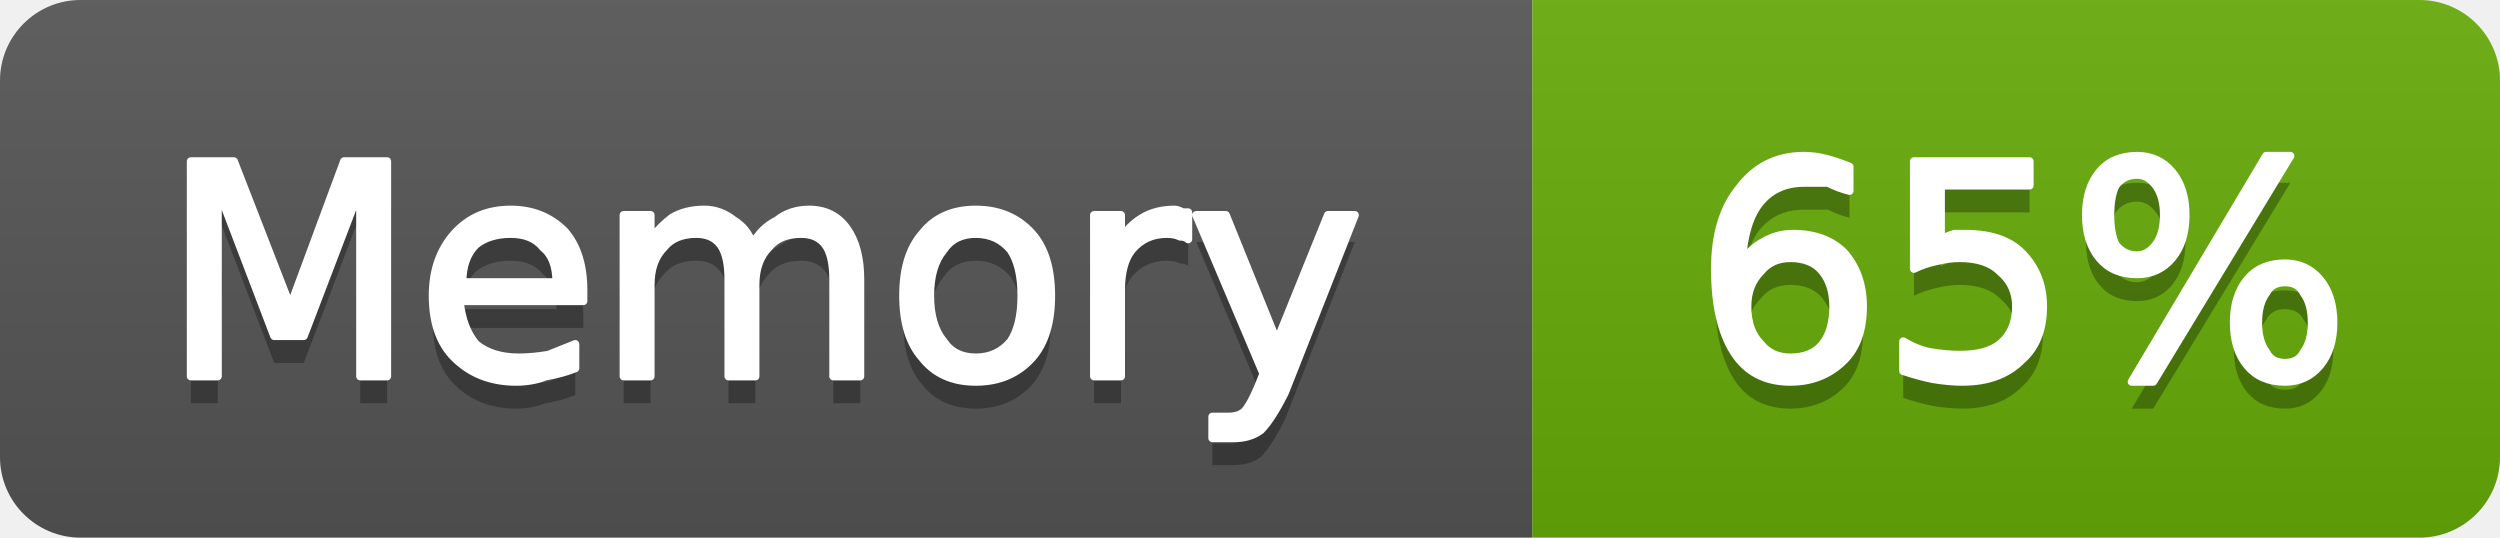
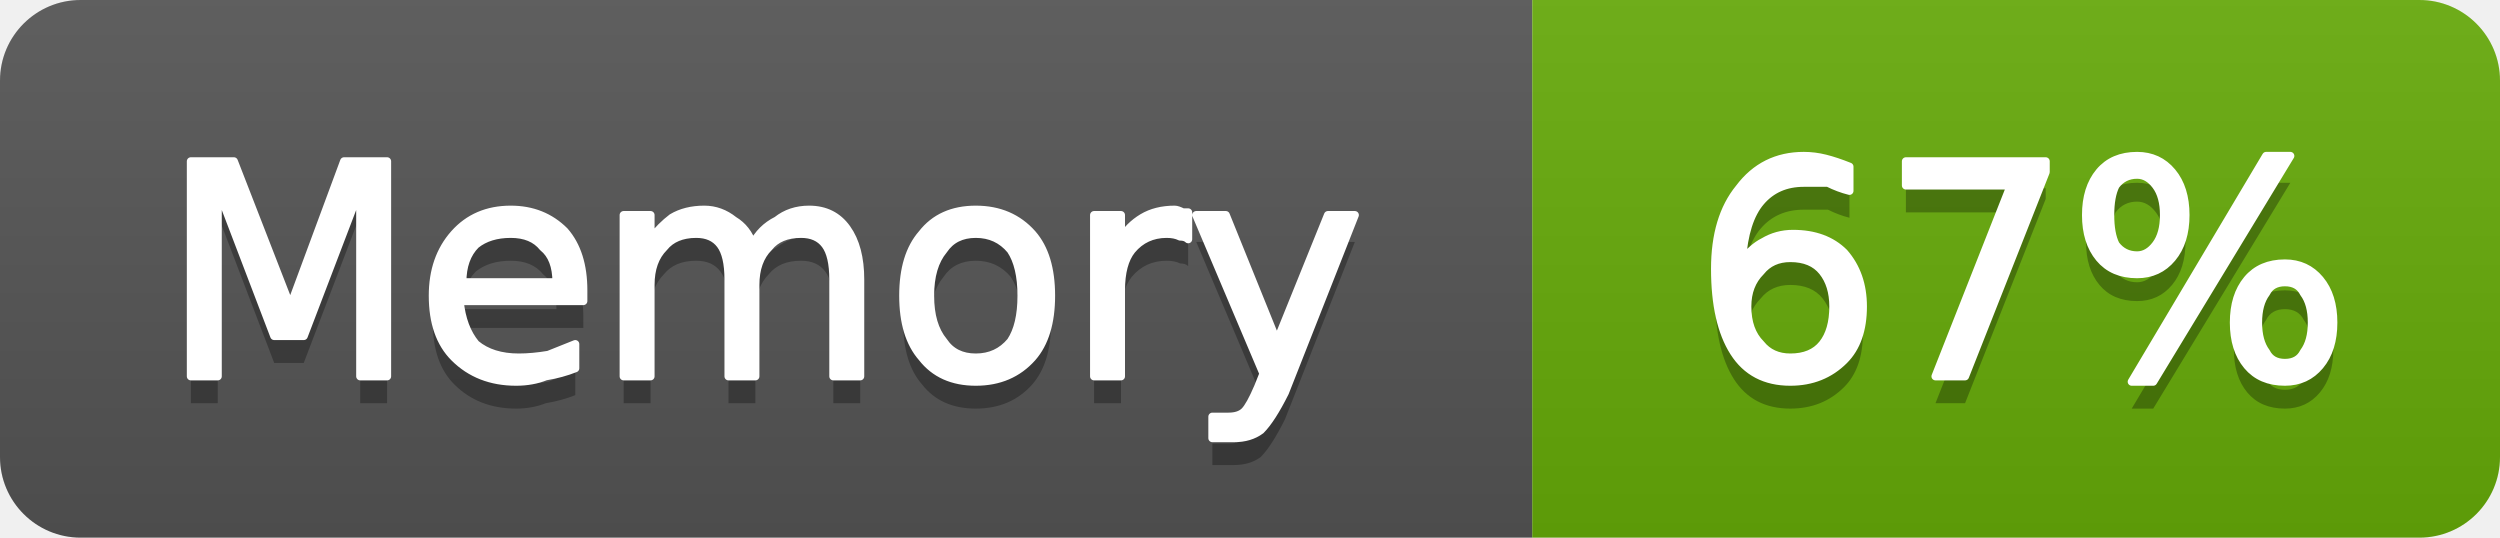
- <svg xmlns="http://www.w3.org/2000/svg" width="93" height="20" viewBox="0 0 93 20" role="img" aria-label="Memory: 65%">
+ <svg xmlns="http://www.w3.org/2000/svg" width="93" height="20" viewBox="0 0 93 20" role="img" aria-label="Memory: 67%">
  <linearGradient id="g-cluster_memory_usage" x2="0" y2="100%">
    <stop offset="0" stop-color="#bbb" stop-opacity=".1" />
    <stop offset="1" stop-opacity=".1" />
  </linearGradient>
  <clipPath id="r-cluster_memory_usage">
    <rect width="93" height="20" rx="3" fill="#fff" />
  </clipPath>
  <g clip-path="url(#r-cluster_memory_usage)">
    <rect width="57" height="20" fill="#555" />
    <rect x="57" width="36" height="20" fill="#67ac09" />
    <rect width="93" height="20" fill="url(#g-cluster_memory_usage)" />
    <path transform="translate(0 1)" fill="#010101" fill-opacity=".3" d="M7.1 6.0L8.7 6.0L10.8 11.4L12.8 6.0L14.4 6.0L14.4 14.0L13.4 14.0L13.4 7.0L11.3 12.5L10.2 12.5L8.1 7.0L8.1 14.0L7.1 14.0L7.1 6.0ZM21.7 10.8L21.7 11.2L17.1 11.2Q17.2 12.2 17.7 12.8Q18.3 13.3 19.3 13.3Q19.8 13.3 20.4 13.2Q20.9 13.0 21.4 12.8L21.4 13.7Q20.9 13.9 20.3 14.0Q19.8 14.2 19.2 14.2Q17.8 14.2 16.9 13.3Q16.1 12.5 16.1 11.0Q16.1 9.6 16.9 8.7Q17.7 7.8 19.0 7.8Q20.2 7.8 21.0 8.6Q21.7 9.4 21.7 10.8ZM20.7 10.5Q20.7 9.6 20.2 9.2Q19.8 8.7 19.0 8.7Q18.2 8.7 17.7 9.1Q17.2 9.6 17.2 10.5L20.7 10.5ZM28.0 9.1Q28.3 8.5 28.9 8.2Q29.4 7.8 30.1 7.8Q31.0 7.8 31.5 8.5Q32.0 9.2 32.0 10.4L32.0 14.0L31.0 14.0L31.0 10.4Q31.0 9.5 30.7 9.1Q30.4 8.7 29.8 8.7Q29.0 8.7 28.6 9.2Q28.1 9.7 28.1 10.6L28.1 14.0L27.1 14.0L27.1 10.4Q27.1 9.5 26.8 9.1Q26.5 8.7 25.9 8.7Q25.1 8.7 24.7 9.2Q24.2 9.7 24.2 10.6L24.2 14.0L23.2 14.0L23.2 8.0L24.2 8.0L24.2 8.9Q24.6 8.4 25.0 8.1Q25.5 7.8 26.2 7.8Q26.8 7.8 27.3 8.2Q27.8 8.5 28.0 9.1ZM36.3 8.7Q35.5 8.7 35.1 9.3Q34.6 9.9 34.6 11.0Q34.6 12.1 35.1 12.7Q35.5 13.3 36.3 13.3Q37.1 13.3 37.6 12.7Q38.0 12.1 38.0 11.0Q38.0 9.9 37.6 9.3Q37.1 8.7 36.3 8.7ZM36.3 7.8Q37.6 7.8 38.4 8.7Q39.1 9.5 39.1 11.0Q39.1 12.5 38.4 13.3Q37.6 14.2 36.3 14.2Q35.0 14.2 34.3 13.3Q33.6 12.5 33.6 11.0Q33.6 9.5 34.3 8.7Q35.0 7.8 36.3 7.8ZM44.2 8.9Q44.1 8.8 43.9 8.8Q43.7 8.7 43.4 8.7Q42.6 8.7 42.1 9.3Q41.7 9.8 41.7 10.8L41.7 14.0L40.7 14.0L40.7 8.0L41.7 8.0L41.7 8.9Q42.0 8.4 42.5 8.1Q43.0 7.8 43.7 7.8Q43.8 7.8 44.0 7.9Q44.1 7.9 44.2 7.9L44.2 8.9ZM47.8 14.6Q47.3 15.6 46.9 16.0Q46.5 16.3 45.9 16.3L45.1 16.3L45.1 15.5L45.7 15.5Q46.1 15.5 46.3 15.3Q46.5 15.1 46.8 14.4L47.0 13.9L44.5 8.0L45.6 8.0L47.5 12.7L49.4 8.0L50.4 8.0L47.8 14.6Z" />
    <path fill="#fff" stroke="#fff" stroke-width="0.3" stroke-linejoin="round" d="M7.1 6.0L8.7 6.0L10.8 11.4L12.8 6.0L14.4 6.0L14.4 14.0L13.4 14.0L13.4 7.0L11.3 12.5L10.2 12.5L8.1 7.0L8.1 14.0L7.1 14.0L7.1 6.0ZM21.7 10.8L21.7 11.2L17.1 11.2Q17.2 12.2 17.7 12.8Q18.3 13.3 19.3 13.3Q19.8 13.3 20.4 13.2Q20.9 13.0 21.4 12.8L21.4 13.7Q20.9 13.9 20.3 14.0Q19.8 14.2 19.2 14.2Q17.8 14.2 16.9 13.3Q16.1 12.5 16.1 11.0Q16.1 9.6 16.9 8.7Q17.7 7.8 19.0 7.8Q20.2 7.8 21.0 8.6Q21.7 9.4 21.7 10.8ZM20.7 10.5Q20.7 9.6 20.2 9.2Q19.8 8.7 19.0 8.7Q18.2 8.7 17.7 9.1Q17.2 9.6 17.2 10.5L20.7 10.5ZM28.0 9.1Q28.3 8.5 28.9 8.2Q29.4 7.8 30.1 7.8Q31.0 7.8 31.5 8.5Q32.0 9.2 32.0 10.4L32.0 14.0L31.0 14.0L31.0 10.4Q31.0 9.5 30.7 9.1Q30.4 8.7 29.8 8.7Q29.0 8.7 28.6 9.2Q28.1 9.7 28.1 10.6L28.1 14.0L27.1 14.0L27.1 10.4Q27.1 9.5 26.8 9.1Q26.5 8.7 25.9 8.7Q25.1 8.7 24.7 9.2Q24.2 9.7 24.2 10.6L24.2 14.0L23.2 14.0L23.2 8.0L24.2 8.0L24.2 8.9Q24.6 8.4 25.0 8.1Q25.5 7.8 26.2 7.8Q26.8 7.8 27.3 8.2Q27.8 8.5 28.0 9.1ZM36.3 8.7Q35.5 8.7 35.1 9.3Q34.6 9.9 34.6 11.0Q34.6 12.1 35.1 12.7Q35.5 13.3 36.3 13.3Q37.1 13.3 37.6 12.7Q38.0 12.1 38.0 11.0Q38.0 9.9 37.6 9.3Q37.1 8.7 36.3 8.7ZM36.3 7.8Q37.6 7.8 38.4 8.7Q39.1 9.5 39.1 11.0Q39.1 12.5 38.4 13.3Q37.6 14.2 36.3 14.2Q35.0 14.2 34.3 13.3Q33.6 12.5 33.6 11.0Q33.6 9.5 34.3 8.7Q35.0 7.8 36.3 7.8ZM44.2 8.9Q44.1 8.8 43.9 8.8Q43.7 8.7 43.4 8.7Q42.6 8.7 42.1 9.3Q41.7 9.8 41.7 10.8L41.7 14.0L40.7 14.0L40.7 8.0L41.7 8.0L41.7 8.9Q42.0 8.4 42.5 8.1Q43.0 7.8 43.7 7.8Q43.8 7.8 44.0 7.9Q44.1 7.9 44.2 7.9L44.2 8.9ZM47.8 14.6Q47.3 15.6 46.9 16.0Q46.5 16.3 45.9 16.3L45.1 16.3L45.1 15.5L45.7 15.5Q46.1 15.5 46.3 15.3Q46.5 15.1 46.8 14.4L47.0 13.9L44.5 8.0L45.6 8.0L47.5 12.7L49.4 8.0L50.4 8.0L47.8 14.6Z" />
-     <path transform="translate(0 1)" fill="#010101" fill-opacity=".3" d="M66.6 9.6Q65.9 9.6 65.5 10.1Q65.0 10.6 65.0 11.4Q65.0 12.3 65.5 12.8Q65.9 13.3 66.6 13.3Q67.4 13.3 67.8 12.8Q68.2 12.3 68.2 11.4Q68.2 10.6 67.8 10.1Q67.4 9.6 66.6 9.6ZM68.8 6.2L68.8 7.1Q68.4 7.0 68.0 6.8Q67.5 6.8 67.1 6.8Q66.1 6.8 65.5 7.5Q64.9 8.2 64.8 9.7Q65.2 9.2 65.6 9.0Q66.1 8.7 66.7 8.7Q67.9 8.7 68.6 9.4Q69.3 10.2 69.3 11.4Q69.3 12.7 68.6 13.4Q67.8 14.2 66.6 14.2Q65.2 14.2 64.5 13.1Q63.8 12.0 63.8 10.0Q63.8 8.1 64.7 7.0Q65.6 5.8 67.1 5.8Q67.5 5.8 67.9 5.9Q68.3 6.0 68.8 6.2ZM71.2 6.0L75.5 6.0L75.5 6.9L72.2 6.9L72.2 8.9Q72.4 8.8 72.7 8.7Q72.9 8.7 73.1 8.7Q74.5 8.7 75.2 9.4Q76.0 10.2 76.0 11.4Q76.0 12.7 75.2 13.4Q74.4 14.2 73.0 14.2Q72.5 14.2 71.9 14.1Q71.4 14.0 70.8 13.8L70.8 12.7Q71.3 13.0 71.8 13.1Q72.4 13.2 72.9 13.2Q73.9 13.2 74.4 12.8Q75.0 12.3 75.0 11.4Q75.0 10.6 74.4 10.1Q73.9 9.6 72.9 9.6Q72.5 9.6 72.1 9.7Q71.6 9.8 71.2 10.0L71.2 6.0ZM85.0 10.5Q84.5 10.5 84.3 10.9Q84.0 11.3 84.0 12.0Q84.0 12.7 84.3 13.1Q84.5 13.5 85.0 13.5Q85.5 13.5 85.7 13.1Q86.0 12.7 86.0 12.0Q86.0 11.3 85.7 10.9Q85.5 10.5 85.0 10.5ZM85.0 9.8Q85.8 9.8 86.3 10.4Q86.8 11.0 86.8 12.0Q86.8 13.0 86.3 13.6Q85.8 14.2 85.0 14.2Q84.1 14.2 83.6 13.6Q83.1 13.0 83.1 12.0Q83.1 11.0 83.6 10.4Q84.1 9.8 85.0 9.8ZM79.5 6.5Q79.0 6.5 78.7 6.9Q78.5 7.3 78.5 8.0Q78.5 8.7 78.7 9.1Q79.0 9.5 79.5 9.5Q79.9 9.5 80.2 9.1Q80.5 8.7 80.5 8.0Q80.5 7.3 80.2 6.9Q79.9 6.5 79.5 6.5ZM84.3 5.8L85.2 5.8L80.1 14.2L79.3 14.2L84.3 5.8ZM79.5 5.8Q80.3 5.8 80.8 6.4Q81.3 7.0 81.3 8.0Q81.3 9.0 80.8 9.6Q80.3 10.2 79.5 10.2Q78.6 10.2 78.1 9.6Q77.6 9.0 77.6 8.0Q77.6 7.0 78.1 6.4Q78.6 5.8 79.5 5.8Z" />
-     <path fill="#fff" stroke="#fff" stroke-width="0.3" stroke-linejoin="round" d="M66.6 9.6Q65.9 9.6 65.5 10.1Q65.0 10.6 65.0 11.4Q65.0 12.3 65.5 12.8Q65.9 13.3 66.6 13.3Q67.4 13.3 67.8 12.8Q68.2 12.3 68.2 11.4Q68.2 10.6 67.8 10.1Q67.4 9.6 66.6 9.6ZM68.8 6.2L68.8 7.1Q68.4 7.0 68.0 6.8Q67.5 6.8 67.1 6.8Q66.1 6.8 65.5 7.5Q64.9 8.2 64.8 9.7Q65.2 9.2 65.6 9.0Q66.1 8.7 66.7 8.7Q67.9 8.7 68.6 9.4Q69.3 10.2 69.3 11.4Q69.3 12.7 68.6 13.4Q67.8 14.2 66.6 14.2Q65.2 14.2 64.5 13.1Q63.8 12.0 63.8 10.0Q63.8 8.1 64.7 7.0Q65.6 5.8 67.1 5.8Q67.5 5.8 67.9 5.9Q68.3 6.0 68.8 6.2ZM71.2 6.0L75.5 6.0L75.5 6.9L72.2 6.9L72.2 8.9Q72.4 8.8 72.7 8.7Q72.9 8.7 73.1 8.7Q74.5 8.7 75.2 9.4Q76.0 10.2 76.0 11.4Q76.0 12.7 75.2 13.4Q74.4 14.2 73.0 14.2Q72.5 14.2 71.9 14.1Q71.4 14.0 70.8 13.8L70.8 12.7Q71.3 13.0 71.8 13.1Q72.4 13.2 72.9 13.2Q73.9 13.2 74.4 12.8Q75.0 12.3 75.0 11.4Q75.0 10.6 74.4 10.1Q73.9 9.6 72.9 9.6Q72.5 9.6 72.1 9.7Q71.6 9.8 71.2 10.0L71.2 6.0ZM85.0 10.5Q84.5 10.5 84.3 10.9Q84.0 11.3 84.0 12.0Q84.0 12.7 84.3 13.1Q84.5 13.5 85.0 13.5Q85.5 13.5 85.7 13.1Q86.0 12.7 86.0 12.0Q86.0 11.3 85.7 10.9Q85.5 10.5 85.0 10.5ZM85.0 9.8Q85.8 9.8 86.3 10.4Q86.8 11.0 86.8 12.0Q86.8 13.0 86.3 13.6Q85.8 14.2 85.0 14.2Q84.1 14.2 83.6 13.6Q83.1 13.0 83.1 12.0Q83.1 11.0 83.6 10.4Q84.1 9.8 85.0 9.8ZM79.5 6.5Q79.0 6.5 78.7 6.9Q78.5 7.3 78.5 8.0Q78.5 8.7 78.7 9.1Q79.0 9.5 79.5 9.5Q79.9 9.5 80.2 9.1Q80.5 8.7 80.5 8.0Q80.5 7.3 80.2 6.9Q79.9 6.5 79.5 6.5ZM84.3 5.8L85.2 5.8L80.1 14.2L79.3 14.2L84.3 5.8ZM79.5 5.8Q80.3 5.8 80.8 6.4Q81.3 7.0 81.3 8.0Q81.3 9.0 80.8 9.6Q80.3 10.2 79.5 10.2Q78.6 10.2 78.1 9.6Q77.6 9.0 77.6 8.0Q77.6 7.0 78.1 6.4Q78.6 5.8 79.5 5.8Z" />
+     <path transform="translate(0 1)" fill="#010101" fill-opacity=".3" d="M66.6 9.6Q65.9 9.6 65.5 10.1Q65.0 10.6 65.0 11.4Q65.0 12.3 65.5 12.8Q65.9 13.3 66.6 13.3Q67.4 13.3 67.8 12.8Q68.2 12.3 68.2 11.4Q68.2 10.6 67.8 10.1Q67.4 9.6 66.6 9.6ZM68.8 6.2L68.8 7.1Q68.4 7.0 68.0 6.8Q67.5 6.8 67.1 6.8Q66.1 6.8 65.5 7.5Q64.9 8.2 64.8 9.7Q65.2 9.2 65.6 9.0Q66.1 8.7 66.7 8.7Q67.9 8.7 68.6 9.4Q69.3 10.2 69.3 11.4Q69.3 12.7 68.6 13.4Q67.8 14.2 66.6 14.2Q65.2 14.2 64.5 13.1Q63.8 12.0 63.8 10.0Q63.8 8.1 64.7 7.0Q65.6 5.8 67.1 5.8Q67.5 5.8 67.9 5.9Q68.3 6.0 68.8 6.2ZM70.9 6.0L76.1 6.0L76.1 6.4L73.1 14.0L72.0 14.0L74.8 6.9L70.9 6.9L70.9 6.0ZM85.0 10.5Q84.5 10.5 84.3 10.9Q84.0 11.3 84.0 12.0Q84.0 12.7 84.3 13.1Q84.5 13.5 85.0 13.5Q85.5 13.5 85.7 13.1Q86.0 12.7 86.0 12.0Q86.0 11.3 85.7 10.9Q85.5 10.5 85.0 10.5ZM85.0 9.8Q85.8 9.8 86.3 10.4Q86.8 11.0 86.8 12.0Q86.8 13.0 86.3 13.6Q85.8 14.2 85.0 14.2Q84.1 14.2 83.6 13.6Q83.1 13.0 83.1 12.0Q83.1 11.0 83.6 10.4Q84.1 9.8 85.0 9.8ZM79.5 6.5Q79.0 6.5 78.7 6.9Q78.5 7.3 78.5 8.0Q78.5 8.7 78.7 9.1Q79.0 9.5 79.5 9.5Q79.9 9.5 80.2 9.1Q80.5 8.7 80.5 8.0Q80.5 7.3 80.2 6.9Q79.9 6.5 79.5 6.5ZM84.3 5.8L85.2 5.8L80.1 14.2L79.3 14.2L84.3 5.8ZM79.5 5.8Q80.3 5.8 80.8 6.4Q81.3 7.0 81.3 8.0Q81.3 9.0 80.8 9.6Q80.3 10.2 79.5 10.2Q78.6 10.2 78.1 9.6Q77.6 9.0 77.6 8.0Q77.6 7.0 78.1 6.4Q78.6 5.8 79.5 5.8Z" />
+     <path fill="#fff" stroke="#fff" stroke-width="0.3" stroke-linejoin="round" d="M66.6 9.6Q65.9 9.6 65.5 10.1Q65.0 10.6 65.0 11.4Q65.0 12.3 65.5 12.8Q65.9 13.3 66.6 13.3Q67.4 13.3 67.8 12.8Q68.2 12.3 68.2 11.4Q68.2 10.6 67.8 10.1Q67.4 9.6 66.6 9.6ZM68.8 6.2L68.8 7.1Q68.4 7.0 68.0 6.8Q67.5 6.8 67.1 6.8Q66.1 6.8 65.5 7.5Q64.9 8.2 64.8 9.7Q65.2 9.2 65.6 9.0Q66.1 8.7 66.7 8.7Q67.9 8.7 68.6 9.4Q69.3 10.2 69.3 11.4Q69.3 12.7 68.6 13.4Q67.8 14.2 66.6 14.2Q65.2 14.2 64.5 13.1Q63.8 12.0 63.8 10.0Q63.8 8.1 64.7 7.0Q65.6 5.8 67.1 5.8Q67.5 5.8 67.9 5.9Q68.3 6.0 68.8 6.2ZM70.9 6.0L76.1 6.0L76.1 6.4L73.1 14.0L72.0 14.0L74.8 6.9L70.9 6.9L70.9 6.0ZM85.0 10.5Q84.5 10.5 84.3 10.9Q84.0 11.3 84.0 12.0Q84.0 12.7 84.3 13.1Q84.5 13.5 85.0 13.5Q85.5 13.5 85.7 13.1Q86.0 12.7 86.0 12.0Q86.0 11.3 85.7 10.9Q85.5 10.5 85.0 10.5ZM85.0 9.8Q85.8 9.8 86.3 10.4Q86.8 11.0 86.8 12.0Q86.8 13.0 86.3 13.6Q85.8 14.2 85.0 14.2Q84.1 14.2 83.6 13.6Q83.1 13.0 83.1 12.0Q83.1 11.0 83.6 10.4Q84.1 9.8 85.0 9.8ZM79.5 6.5Q79.0 6.5 78.7 6.9Q78.5 7.3 78.5 8.0Q78.5 8.7 78.7 9.1Q79.0 9.5 79.5 9.5Q79.9 9.5 80.2 9.1Q80.5 8.7 80.5 8.0Q80.5 7.3 80.2 6.9Q79.9 6.5 79.5 6.5ZM84.3 5.8L85.2 5.8L80.1 14.2L79.3 14.2L84.3 5.8ZM79.5 5.8Q80.3 5.8 80.8 6.4Q81.3 7.0 81.3 8.0Q81.3 9.0 80.8 9.6Q80.3 10.2 79.5 10.2Q78.6 10.2 78.1 9.6Q77.6 9.0 77.6 8.0Q77.6 7.0 78.1 6.4Q78.6 5.8 79.5 5.8Z" />
  </g>
</svg>
